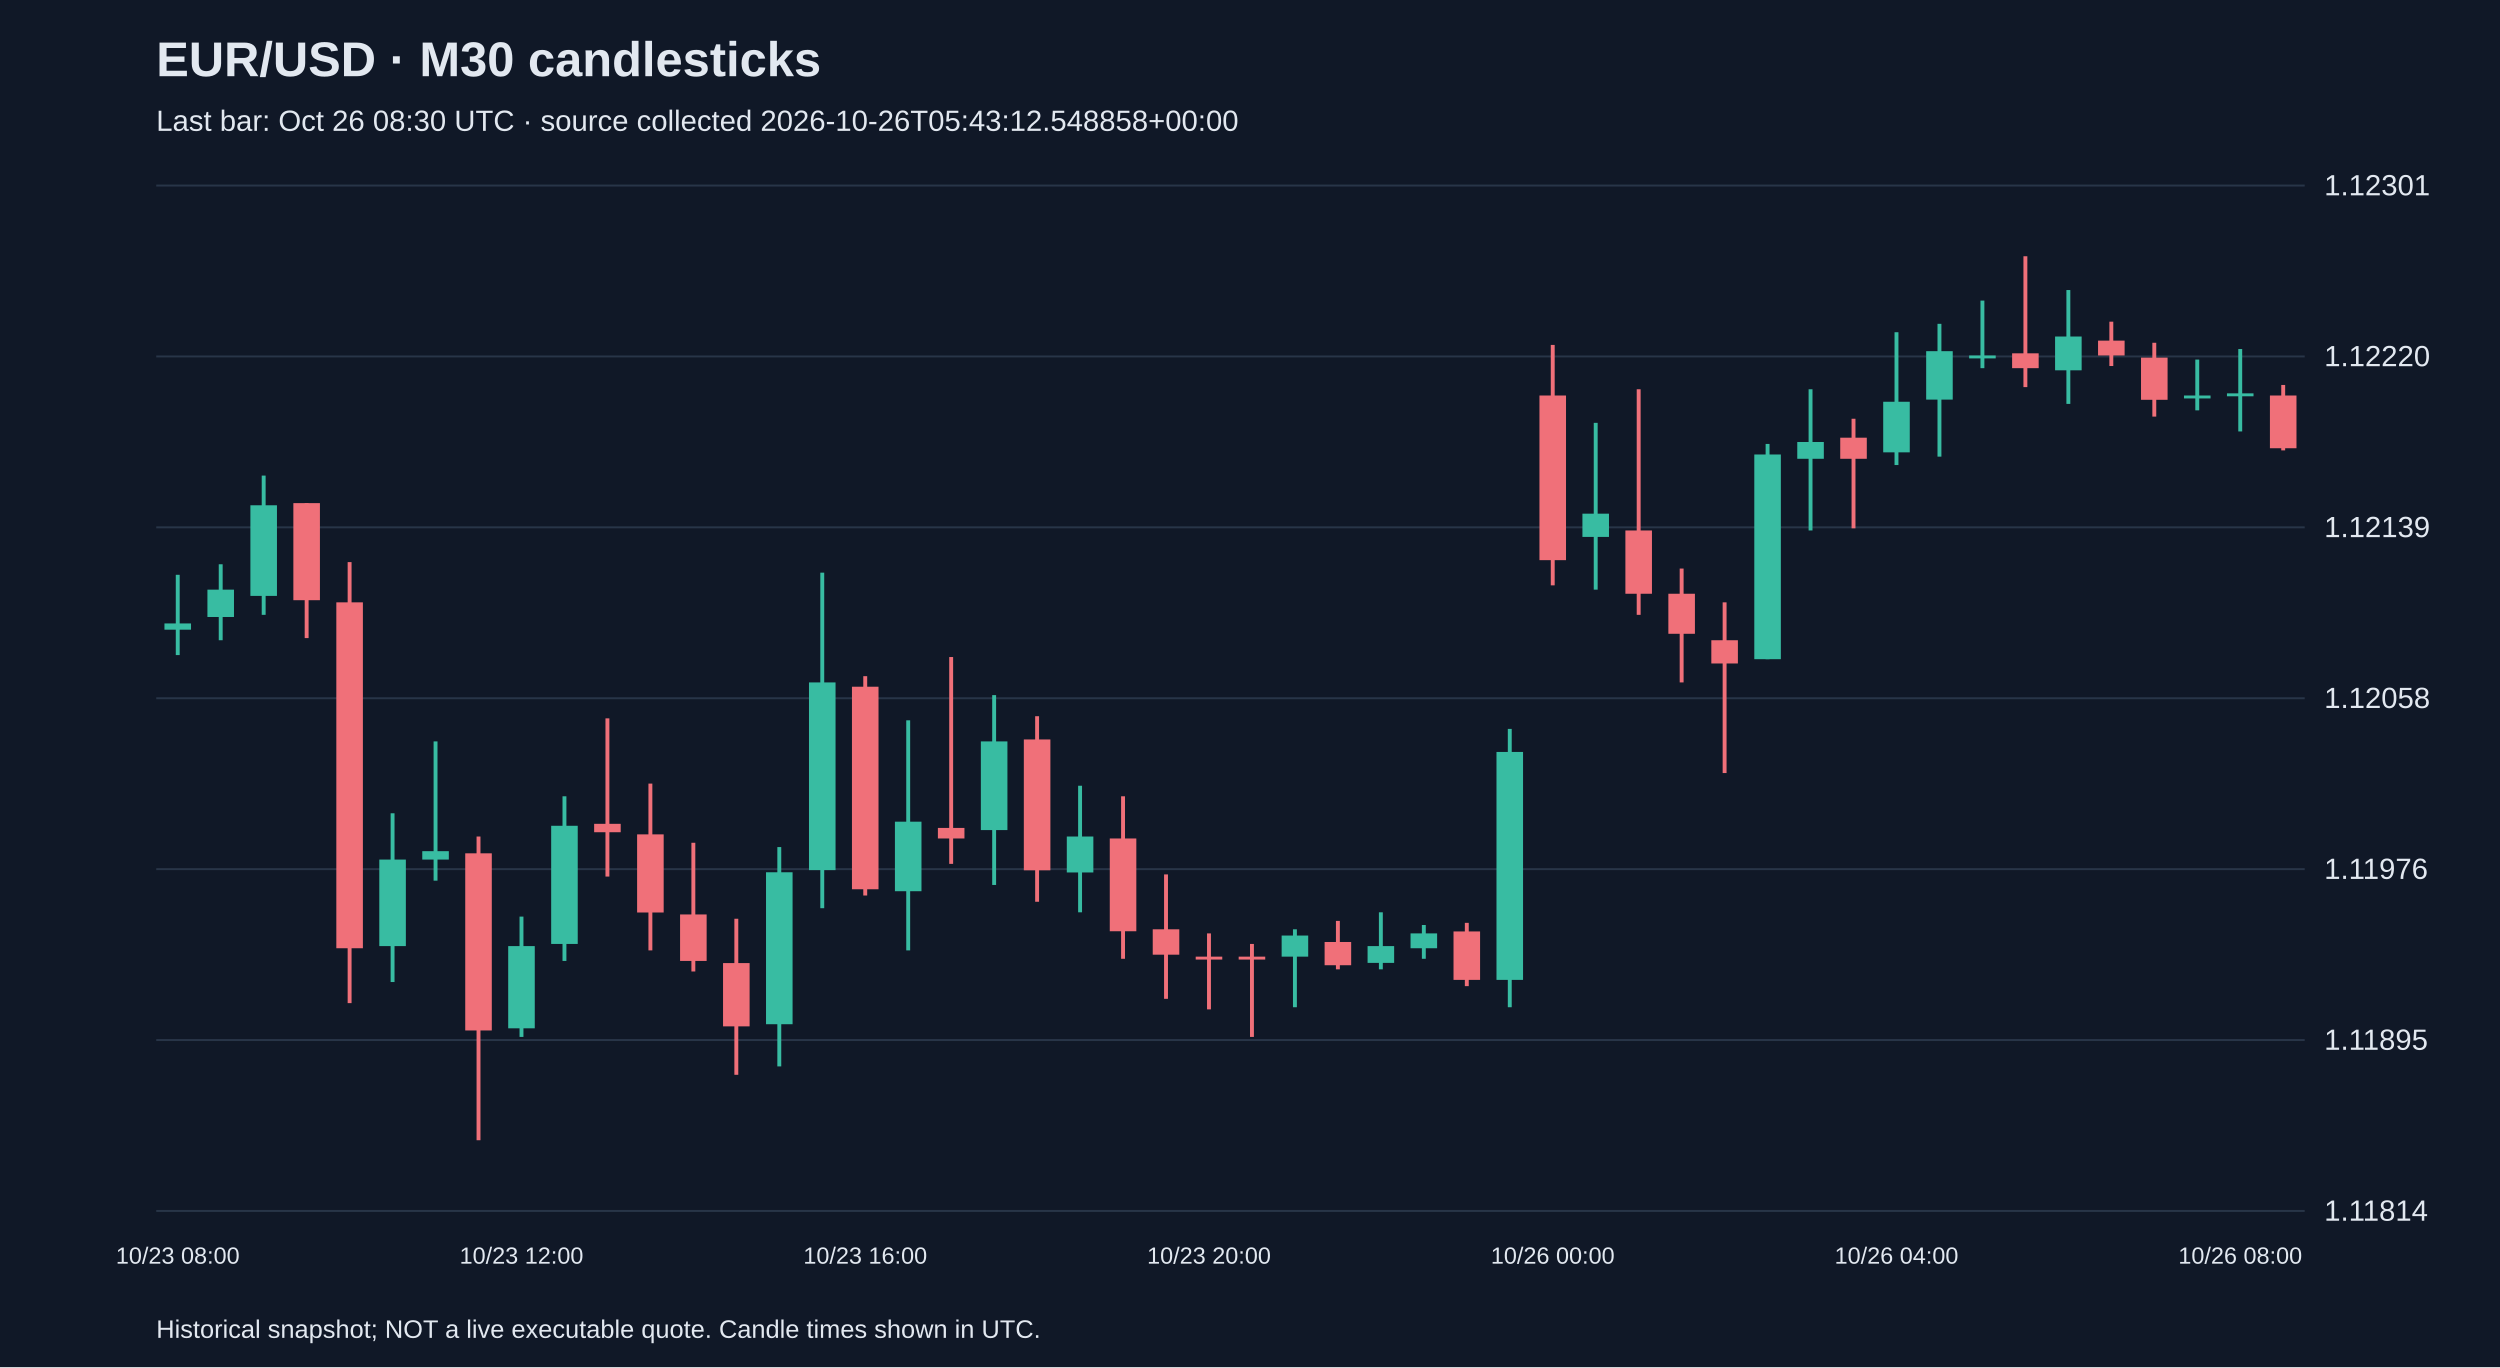
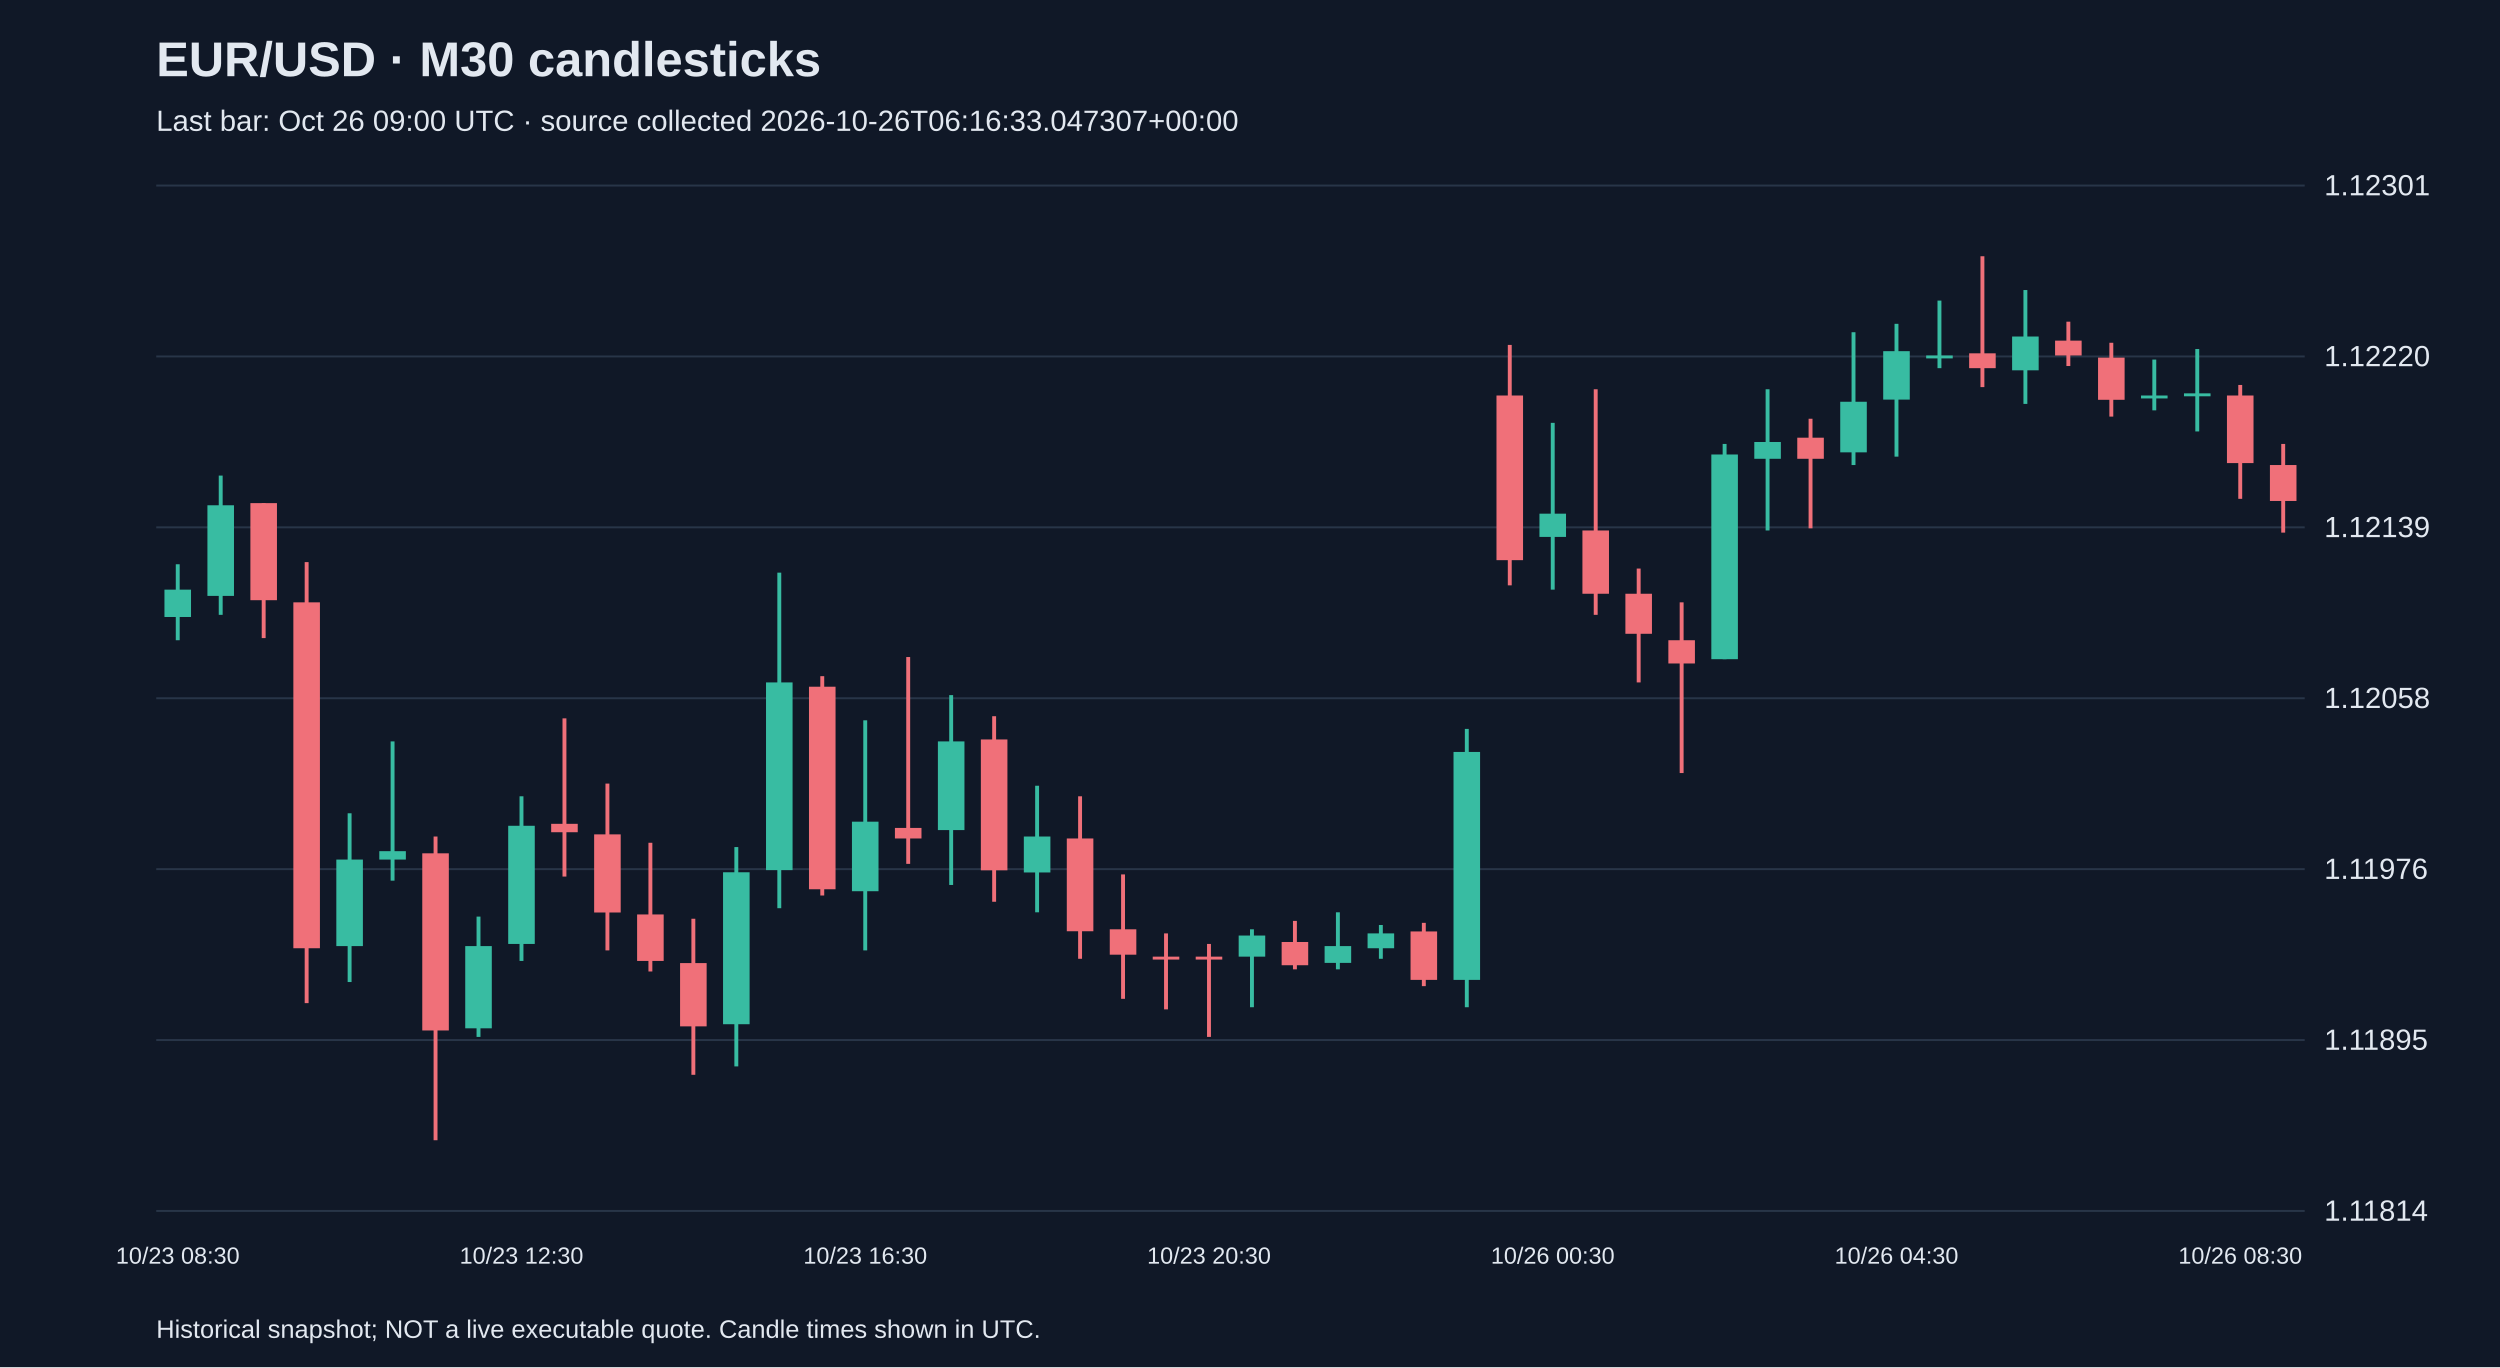
<svg xmlns="http://www.w3.org/2000/svg" viewBox="0 0 1280 700">
  <rect width="100%" height="100%" fill="#101827" />
  <style>text{font-family:Arial,sans-serif;fill:#e2e8f0}</style>
  <text x="80" y="39" font-size="25" font-weight="bold">EUR/USD · M30 candlesticks</text>
-   <text x="80" y="67" font-size="15" fill="#a6b1c5">Last bar: Oct 26 08:30 UTC · source collected 2026-10-26T05:43:12.548858+00:00</text>
+   <text x="80" y="67" font-size="15" fill="#a6b1c5">Last bar: Oct 26 09:00 UTC · source collected 2026-10-26T06:16:33.047307+00:00</text>
  <line x1="80" y1="620.0" x2="1180" y2="620.0" stroke="#283548" />
  <text x="1190" y="625.0" font-size="15">1.11814</text>
  <line x1="80" y1="532.5" x2="1180" y2="532.5" stroke="#283548" />
  <text x="1190" y="537.5" font-size="15">1.11895</text>
  <line x1="80" y1="445.0" x2="1180" y2="445.0" stroke="#283548" />
  <text x="1190" y="450.0" font-size="15">1.11976</text>
  <line x1="80" y1="357.5" x2="1180" y2="357.5" stroke="#283548" />
  <text x="1190" y="362.5" font-size="15">1.12058</text>
  <line x1="80" y1="270.0" x2="1180" y2="270.0" stroke="#283548" />
  <text x="1190" y="275.0" font-size="15">1.12139</text>
  <line x1="80" y1="182.5" x2="1180" y2="182.5" stroke="#283548" />
  <text x="1190" y="187.5" font-size="15">1.12220</text>
  <line x1="80" y1="95.0" x2="1180" y2="95.0" stroke="#283548" />
  <text x="1190" y="100.0" font-size="15">1.12301</text>
-   <line x1="91.0" y1="294.3" x2="91.0" y2="335.4" stroke="#38bca2" stroke-width="2" />
-   <rect x="84.2" y="319.2" width="13.6" height="3.2" fill="#38bca2" />
-   <text x="91.0" y="647" text-anchor="middle" font-size="12">10/23 08:00</text>
-   <line x1="113.0" y1="288.9" x2="113.0" y2="327.8" stroke="#38bca2" stroke-width="2" />
-   <rect x="106.2" y="301.9" width="13.6" height="14.0" fill="#38bca2" />
-   <line x1="135.0" y1="243.5" x2="135.0" y2="314.8" stroke="#38bca2" stroke-width="2" />
-   <rect x="128.2" y="258.7" width="13.6" height="46.4" fill="#38bca2" />
-   <line x1="157.0" y1="257.6" x2="157.0" y2="326.7" stroke="#f07079" stroke-width="2" />
-   <rect x="150.2" y="257.6" width="13.6" height="49.7" fill="#f07079" />
-   <line x1="179.0" y1="287.8" x2="179.0" y2="513.6" stroke="#f07079" stroke-width="2" />
-   <rect x="172.2" y="308.4" width="13.6" height="177.1" fill="#f07079" />
-   <line x1="201.0" y1="416.4" x2="201.0" y2="502.8" stroke="#38bca2" stroke-width="2" />
-   <rect x="194.2" y="440.1" width="13.6" height="44.3" fill="#38bca2" />
-   <line x1="223.0" y1="379.6" x2="223.0" y2="450.9" stroke="#38bca2" stroke-width="2" />
-   <rect x="216.2" y="435.8" width="13.6" height="4.3" fill="#38bca2" />
-   <line x1="245.0" y1="428.3" x2="245.0" y2="583.8" stroke="#f07079" stroke-width="2" />
-   <rect x="238.2" y="436.9" width="13.6" height="90.7" fill="#f07079" />
-   <line x1="267.0" y1="469.3" x2="267.0" y2="530.9" stroke="#38bca2" stroke-width="2" />
-   <rect x="260.2" y="484.4" width="13.6" height="42.1" fill="#38bca2" />
-   <text x="267.0" y="647" text-anchor="middle" font-size="12">10/23 12:00</text>
-   <line x1="289.0" y1="407.7" x2="289.0" y2="492.0" stroke="#38bca2" stroke-width="2" />
-   <rect x="282.2" y="422.8" width="13.6" height="60.5" fill="#38bca2" />
-   <line x1="311.0" y1="367.8" x2="311.0" y2="448.8" stroke="#f07079" stroke-width="2" />
-   <rect x="304.2" y="421.8" width="13.6" height="4.3" fill="#f07079" />
-   <line x1="333.0" y1="401.2" x2="333.0" y2="486.6" stroke="#f07079" stroke-width="2" />
-   <rect x="326.2" y="427.2" width="13.6" height="40.0" fill="#f07079" />
-   <line x1="355.0" y1="431.5" x2="355.0" y2="497.4" stroke="#f07079" stroke-width="2" />
-   <rect x="348.2" y="468.2" width="13.6" height="23.8" fill="#f07079" />
-   <line x1="377.0" y1="470.4" x2="377.0" y2="550.3" stroke="#f07079" stroke-width="2" />
-   <rect x="370.2" y="493.1" width="13.6" height="32.4" fill="#f07079" />
-   <line x1="399.0" y1="433.7" x2="399.0" y2="546.0" stroke="#38bca2" stroke-width="2" />
-   <rect x="392.2" y="446.6" width="13.6" height="77.8" fill="#38bca2" />
-   <line x1="421.0" y1="293.2" x2="421.0" y2="465.0" stroke="#38bca2" stroke-width="2" />
-   <rect x="414.2" y="349.4" width="13.6" height="96.1" fill="#38bca2" />
-   <line x1="443.0" y1="346.2" x2="443.0" y2="458.5" stroke="#f07079" stroke-width="2" />
-   <rect x="436.2" y="351.6" width="13.6" height="103.7" fill="#f07079" />
-   <text x="443.0" y="647" text-anchor="middle" font-size="12">10/23 16:00</text>
-   <line x1="465.0" y1="368.8" x2="465.0" y2="486.6" stroke="#38bca2" stroke-width="2" />
-   <rect x="458.2" y="420.7" width="13.6" height="35.6" fill="#38bca2" />
-   <line x1="487.0" y1="336.4" x2="487.0" y2="442.3" stroke="#f07079" stroke-width="2" />
-   <rect x="480.2" y="423.9" width="13.6" height="5.4" fill="#f07079" />
-   <line x1="509.0" y1="355.9" x2="509.0" y2="453.1" stroke="#38bca2" stroke-width="2" />
-   <rect x="502.2" y="379.6" width="13.6" height="45.4" fill="#38bca2" />
-   <line x1="531.0" y1="366.7" x2="531.0" y2="461.7" stroke="#f07079" stroke-width="2" />
-   <rect x="524.2" y="378.6" width="13.6" height="67.0" fill="#f07079" />
-   <line x1="553.0" y1="402.3" x2="553.0" y2="467.1" stroke="#38bca2" stroke-width="2" />
-   <rect x="546.2" y="428.3" width="13.6" height="18.4" fill="#38bca2" />
-   <line x1="575.0" y1="407.7" x2="575.0" y2="490.9" stroke="#f07079" stroke-width="2" />
-   <rect x="568.2" y="429.3" width="13.6" height="47.5" fill="#f07079" />
-   <line x1="597.0" y1="447.7" x2="597.0" y2="511.4" stroke="#f07079" stroke-width="2" />
-   <rect x="590.2" y="475.8" width="13.6" height="13.0" fill="#f07079" />
-   <line x1="619.0" y1="477.9" x2="619.0" y2="516.8" stroke="#f07079" stroke-width="2" />
+   <line x1="91.0" y1="288.9" x2="91.0" y2="327.8" stroke="#38bca2" stroke-width="2" />
+   <rect x="84.2" y="301.9" width="13.6" height="14.0" fill="#38bca2" />
+   <text x="91.0" y="647" text-anchor="middle" font-size="12">10/23 08:30</text>
+   <line x1="113.0" y1="243.5" x2="113.0" y2="314.8" stroke="#38bca2" stroke-width="2" />
+   <rect x="106.2" y="258.7" width="13.6" height="46.4" fill="#38bca2" />
+   <line x1="135.0" y1="257.6" x2="135.0" y2="326.7" stroke="#f07079" stroke-width="2" />
+   <rect x="128.2" y="257.6" width="13.6" height="49.7" fill="#f07079" />
+   <line x1="157.0" y1="287.8" x2="157.0" y2="513.6" stroke="#f07079" stroke-width="2" />
+   <rect x="150.2" y="308.4" width="13.6" height="177.1" fill="#f07079" />
+   <line x1="179.0" y1="416.4" x2="179.0" y2="502.8" stroke="#38bca2" stroke-width="2" />
+   <rect x="172.2" y="440.1" width="13.6" height="44.3" fill="#38bca2" />
+   <line x1="201.0" y1="379.6" x2="201.0" y2="450.9" stroke="#38bca2" stroke-width="2" />
+   <rect x="194.2" y="435.8" width="13.6" height="4.3" fill="#38bca2" />
+   <line x1="223.0" y1="428.3" x2="223.0" y2="583.8" stroke="#f07079" stroke-width="2" />
+   <rect x="216.2" y="436.9" width="13.6" height="90.7" fill="#f07079" />
+   <line x1="245.0" y1="469.3" x2="245.0" y2="530.9" stroke="#38bca2" stroke-width="2" />
+   <rect x="238.2" y="484.4" width="13.6" height="42.1" fill="#38bca2" />
+   <line x1="267.0" y1="407.7" x2="267.0" y2="492.0" stroke="#38bca2" stroke-width="2" />
+   <rect x="260.2" y="422.8" width="13.6" height="60.5" fill="#38bca2" />
+   <text x="267.0" y="647" text-anchor="middle" font-size="12">10/23 12:30</text>
+   <line x1="289.0" y1="367.8" x2="289.0" y2="448.8" stroke="#f07079" stroke-width="2" />
+   <rect x="282.2" y="421.8" width="13.6" height="4.3" fill="#f07079" />
+   <line x1="311.0" y1="401.2" x2="311.0" y2="486.6" stroke="#f07079" stroke-width="2" />
+   <rect x="304.2" y="427.2" width="13.6" height="40.0" fill="#f07079" />
+   <line x1="333.0" y1="431.5" x2="333.0" y2="497.4" stroke="#f07079" stroke-width="2" />
+   <rect x="326.2" y="468.2" width="13.6" height="23.8" fill="#f07079" />
+   <line x1="355.0" y1="470.4" x2="355.0" y2="550.3" stroke="#f07079" stroke-width="2" />
+   <rect x="348.2" y="493.1" width="13.6" height="32.4" fill="#f07079" />
+   <line x1="377.0" y1="433.7" x2="377.0" y2="546.0" stroke="#38bca2" stroke-width="2" />
+   <rect x="370.2" y="446.6" width="13.6" height="77.8" fill="#38bca2" />
+   <line x1="399.0" y1="293.2" x2="399.0" y2="465.0" stroke="#38bca2" stroke-width="2" />
+   <rect x="392.2" y="349.4" width="13.6" height="96.1" fill="#38bca2" />
+   <line x1="421.0" y1="346.2" x2="421.0" y2="458.5" stroke="#f07079" stroke-width="2" />
+   <rect x="414.2" y="351.6" width="13.6" height="103.7" fill="#f07079" />
+   <line x1="443.0" y1="368.8" x2="443.0" y2="486.6" stroke="#38bca2" stroke-width="2" />
+   <rect x="436.2" y="420.7" width="13.6" height="35.6" fill="#38bca2" />
+   <text x="443.0" y="647" text-anchor="middle" font-size="12">10/23 16:30</text>
+   <line x1="465.0" y1="336.4" x2="465.0" y2="442.3" stroke="#f07079" stroke-width="2" />
+   <rect x="458.2" y="423.9" width="13.6" height="5.4" fill="#f07079" />
+   <line x1="487.0" y1="355.9" x2="487.0" y2="453.1" stroke="#38bca2" stroke-width="2" />
+   <rect x="480.2" y="379.6" width="13.6" height="45.4" fill="#38bca2" />
+   <line x1="509.0" y1="366.7" x2="509.0" y2="461.7" stroke="#f07079" stroke-width="2" />
+   <rect x="502.2" y="378.6" width="13.6" height="67.0" fill="#f07079" />
+   <line x1="531.0" y1="402.3" x2="531.0" y2="467.1" stroke="#38bca2" stroke-width="2" />
+   <rect x="524.2" y="428.3" width="13.6" height="18.4" fill="#38bca2" />
+   <line x1="553.0" y1="407.7" x2="553.0" y2="490.9" stroke="#f07079" stroke-width="2" />
+   <rect x="546.2" y="429.3" width="13.6" height="47.5" fill="#f07079" />
+   <line x1="575.0" y1="447.7" x2="575.0" y2="511.4" stroke="#f07079" stroke-width="2" />
+   <rect x="568.2" y="475.8" width="13.6" height="13.0" fill="#f07079" />
+   <line x1="597.0" y1="477.9" x2="597.0" y2="516.8" stroke="#f07079" stroke-width="2" />
+   <rect x="590.2" y="489.8" width="13.6" height="1.5" fill="#f07079" />
+   <line x1="619.0" y1="483.3" x2="619.0" y2="530.9" stroke="#f07079" stroke-width="2" />
  <rect x="612.2" y="489.8" width="13.6" height="1.5" fill="#f07079" />
-   <text x="619.0" y="647" text-anchor="middle" font-size="12">10/23 20:00</text>
-   <line x1="641.0" y1="483.3" x2="641.0" y2="530.9" stroke="#f07079" stroke-width="2" />
-   <rect x="634.2" y="489.8" width="13.6" height="1.5" fill="#f07079" />
-   <line x1="663.0" y1="475.8" x2="663.0" y2="515.7" stroke="#38bca2" stroke-width="2" />
-   <rect x="656.2" y="479.0" width="13.6" height="10.8" fill="#38bca2" />
-   <line x1="685.0" y1="471.5" x2="685.0" y2="496.3" stroke="#f07079" stroke-width="2" />
-   <rect x="678.2" y="482.3" width="13.6" height="11.9" fill="#f07079" />
-   <line x1="707.0" y1="467.1" x2="707.0" y2="496.3" stroke="#38bca2" stroke-width="2" />
-   <rect x="700.2" y="484.4" width="13.6" height="8.6" fill="#38bca2" />
-   <line x1="729.0" y1="473.6" x2="729.0" y2="490.9" stroke="#38bca2" stroke-width="2" />
-   <rect x="722.2" y="477.9" width="13.6" height="7.6" fill="#38bca2" />
-   <line x1="751.0" y1="472.5" x2="751.0" y2="504.9" stroke="#f07079" stroke-width="2" />
-   <rect x="744.2" y="476.9" width="13.6" height="24.8" fill="#f07079" />
-   <line x1="773.0" y1="373.2" x2="773.0" y2="515.7" stroke="#38bca2" stroke-width="2" />
-   <rect x="766.2" y="385.0" width="13.6" height="116.7" fill="#38bca2" />
-   <line x1="795.0" y1="176.6" x2="795.0" y2="299.7" stroke="#f07079" stroke-width="2" />
-   <rect x="788.2" y="202.5" width="13.6" height="84.3" fill="#f07079" />
-   <text x="795.0" y="647" text-anchor="middle" font-size="12">10/26 00:00</text>
-   <line x1="817.0" y1="216.5" x2="817.0" y2="301.9" stroke="#38bca2" stroke-width="2" />
-   <rect x="810.2" y="263.0" width="13.6" height="11.9" fill="#38bca2" />
-   <line x1="839.0" y1="199.3" x2="839.0" y2="314.8" stroke="#f07079" stroke-width="2" />
-   <rect x="832.2" y="271.6" width="13.6" height="32.4" fill="#f07079" />
-   <line x1="861.0" y1="291.1" x2="861.0" y2="349.4" stroke="#f07079" stroke-width="2" />
-   <rect x="854.2" y="304.0" width="13.6" height="20.5" fill="#f07079" />
-   <line x1="883.0" y1="308.4" x2="883.0" y2="395.8" stroke="#f07079" stroke-width="2" />
-   <rect x="876.2" y="327.8" width="13.6" height="11.9" fill="#f07079" />
-   <line x1="905.0" y1="227.3" x2="905.0" y2="337.5" stroke="#38bca2" stroke-width="2" />
-   <rect x="898.2" y="232.7" width="13.6" height="104.8" fill="#38bca2" />
-   <line x1="927.0" y1="199.3" x2="927.0" y2="271.6" stroke="#38bca2" stroke-width="2" />
-   <rect x="920.2" y="226.3" width="13.6" height="8.6" fill="#38bca2" />
-   <line x1="949.0" y1="214.4" x2="949.0" y2="270.5" stroke="#f07079" stroke-width="2" />
-   <rect x="942.2" y="224.1" width="13.6" height="10.8" fill="#f07079" />
-   <line x1="971.0" y1="170.1" x2="971.0" y2="238.1" stroke="#38bca2" stroke-width="2" />
-   <rect x="964.2" y="205.7" width="13.6" height="25.9" fill="#38bca2" />
-   <text x="971.0" y="647" text-anchor="middle" font-size="12">10/26 04:00</text>
-   <line x1="993.0" y1="165.8" x2="993.0" y2="233.8" stroke="#38bca2" stroke-width="2" />
-   <rect x="986.2" y="179.8" width="13.6" height="24.8" fill="#38bca2" />
-   <line x1="1015.0" y1="153.9" x2="1015.0" y2="188.5" stroke="#38bca2" stroke-width="2" />
-   <rect x="1008.2" y="182.0" width="13.6" height="1.5" fill="#38bca2" />
-   <line x1="1037.0" y1="131.2" x2="1037.0" y2="198.2" stroke="#f07079" stroke-width="2" />
-   <rect x="1030.2" y="180.9" width="13.6" height="7.6" fill="#f07079" />
-   <line x1="1059.0" y1="148.5" x2="1059.0" y2="206.8" stroke="#38bca2" stroke-width="2" />
-   <rect x="1052.2" y="172.3" width="13.6" height="17.3" fill="#38bca2" />
-   <line x1="1081.0" y1="164.7" x2="1081.0" y2="187.4" stroke="#f07079" stroke-width="2" />
-   <rect x="1074.2" y="174.4" width="13.6" height="7.6" fill="#f07079" />
-   <line x1="1103.0" y1="175.5" x2="1103.0" y2="213.3" stroke="#f07079" stroke-width="2" />
-   <rect x="1096.2" y="183.1" width="13.6" height="21.6" fill="#f07079" />
-   <line x1="1125.0" y1="184.1" x2="1125.0" y2="210.1" stroke="#38bca2" stroke-width="2" />
-   <rect x="1118.2" y="202.5" width="13.6" height="1.5" fill="#38bca2" />
-   <line x1="1147.0" y1="178.7" x2="1147.0" y2="220.9" stroke="#38bca2" stroke-width="2" />
-   <rect x="1140.2" y="201.4" width="13.6" height="1.5" fill="#38bca2" />
-   <text x="1147.0" y="647" text-anchor="middle" font-size="12">10/26 08:00</text>
-   <line x1="1169.0" y1="197.1" x2="1169.0" y2="230.6" stroke="#f07079" stroke-width="2" />
-   <rect x="1162.2" y="202.5" width="13.6" height="27.0" fill="#f07079" />
+   <text x="619.0" y="647" text-anchor="middle" font-size="12">10/23 20:30</text>
+   <line x1="641.0" y1="475.8" x2="641.0" y2="515.7" stroke="#38bca2" stroke-width="2" />
+   <rect x="634.2" y="479.0" width="13.6" height="10.8" fill="#38bca2" />
+   <line x1="663.0" y1="471.5" x2="663.0" y2="496.3" stroke="#f07079" stroke-width="2" />
+   <rect x="656.2" y="482.3" width="13.6" height="11.9" fill="#f07079" />
+   <line x1="685.0" y1="467.1" x2="685.0" y2="496.3" stroke="#38bca2" stroke-width="2" />
+   <rect x="678.2" y="484.4" width="13.6" height="8.6" fill="#38bca2" />
+   <line x1="707.0" y1="473.6" x2="707.0" y2="490.9" stroke="#38bca2" stroke-width="2" />
+   <rect x="700.2" y="477.9" width="13.6" height="7.6" fill="#38bca2" />
+   <line x1="729.0" y1="472.5" x2="729.0" y2="504.9" stroke="#f07079" stroke-width="2" />
+   <rect x="722.2" y="476.9" width="13.6" height="24.8" fill="#f07079" />
+   <line x1="751.0" y1="373.2" x2="751.0" y2="515.7" stroke="#38bca2" stroke-width="2" />
+   <rect x="744.2" y="385.0" width="13.6" height="116.7" fill="#38bca2" />
+   <line x1="773.0" y1="176.6" x2="773.0" y2="299.7" stroke="#f07079" stroke-width="2" />
+   <rect x="766.2" y="202.5" width="13.6" height="84.3" fill="#f07079" />
+   <line x1="795.0" y1="216.5" x2="795.0" y2="301.9" stroke="#38bca2" stroke-width="2" />
+   <rect x="788.2" y="263.0" width="13.6" height="11.9" fill="#38bca2" />
+   <text x="795.0" y="647" text-anchor="middle" font-size="12">10/26 00:30</text>
+   <line x1="817.0" y1="199.3" x2="817.0" y2="314.8" stroke="#f07079" stroke-width="2" />
+   <rect x="810.2" y="271.6" width="13.6" height="32.4" fill="#f07079" />
+   <line x1="839.0" y1="291.1" x2="839.0" y2="349.4" stroke="#f07079" stroke-width="2" />
+   <rect x="832.2" y="304.0" width="13.6" height="20.5" fill="#f07079" />
+   <line x1="861.0" y1="308.4" x2="861.0" y2="395.8" stroke="#f07079" stroke-width="2" />
+   <rect x="854.2" y="327.8" width="13.6" height="11.9" fill="#f07079" />
+   <line x1="883.0" y1="227.3" x2="883.0" y2="337.5" stroke="#38bca2" stroke-width="2" />
+   <rect x="876.2" y="232.7" width="13.6" height="104.8" fill="#38bca2" />
+   <line x1="905.0" y1="199.3" x2="905.0" y2="271.6" stroke="#38bca2" stroke-width="2" />
+   <rect x="898.2" y="226.3" width="13.6" height="8.6" fill="#38bca2" />
+   <line x1="927.0" y1="214.4" x2="927.0" y2="270.5" stroke="#f07079" stroke-width="2" />
+   <rect x="920.2" y="224.1" width="13.6" height="10.8" fill="#f07079" />
+   <line x1="949.0" y1="170.1" x2="949.0" y2="238.1" stroke="#38bca2" stroke-width="2" />
+   <rect x="942.2" y="205.7" width="13.6" height="25.9" fill="#38bca2" />
+   <line x1="971.0" y1="165.8" x2="971.0" y2="233.8" stroke="#38bca2" stroke-width="2" />
+   <rect x="964.2" y="179.8" width="13.6" height="24.8" fill="#38bca2" />
+   <text x="971.0" y="647" text-anchor="middle" font-size="12">10/26 04:30</text>
+   <line x1="993.0" y1="153.9" x2="993.0" y2="188.5" stroke="#38bca2" stroke-width="2" />
+   <rect x="986.2" y="182.0" width="13.6" height="1.5" fill="#38bca2" />
+   <line x1="1015.0" y1="131.2" x2="1015.0" y2="198.2" stroke="#f07079" stroke-width="2" />
+   <rect x="1008.2" y="180.9" width="13.6" height="7.6" fill="#f07079" />
+   <line x1="1037.0" y1="148.5" x2="1037.0" y2="206.8" stroke="#38bca2" stroke-width="2" />
+   <rect x="1030.2" y="172.3" width="13.6" height="17.3" fill="#38bca2" />
+   <line x1="1059.0" y1="164.7" x2="1059.0" y2="187.4" stroke="#f07079" stroke-width="2" />
+   <rect x="1052.2" y="174.4" width="13.6" height="7.6" fill="#f07079" />
+   <line x1="1081.0" y1="175.5" x2="1081.0" y2="213.3" stroke="#f07079" stroke-width="2" />
+   <rect x="1074.2" y="183.1" width="13.6" height="21.6" fill="#f07079" />
+   <line x1="1103.0" y1="184.1" x2="1103.0" y2="210.1" stroke="#38bca2" stroke-width="2" />
+   <rect x="1096.2" y="202.5" width="13.6" height="1.5" fill="#38bca2" />
+   <line x1="1125.0" y1="178.7" x2="1125.0" y2="220.9" stroke="#38bca2" stroke-width="2" />
+   <rect x="1118.2" y="201.4" width="13.6" height="1.5" fill="#38bca2" />
+   <line x1="1147.0" y1="197.1" x2="1147.0" y2="255.4" stroke="#f07079" stroke-width="2" />
+   <rect x="1140.2" y="202.5" width="13.6" height="34.6" fill="#f07079" />
+   <text x="1147.0" y="647" text-anchor="middle" font-size="12">10/26 08:30</text>
+   <line x1="1169.0" y1="227.3" x2="1169.0" y2="272.7" stroke="#f07079" stroke-width="2" />
+   <rect x="1162.2" y="238.1" width="13.6" height="18.4" fill="#f07079" />
  <text x="80" y="685" font-size="13">Historical snapshot; NOT a live executable quote. Candle times shown in UTC.</text>
</svg>
